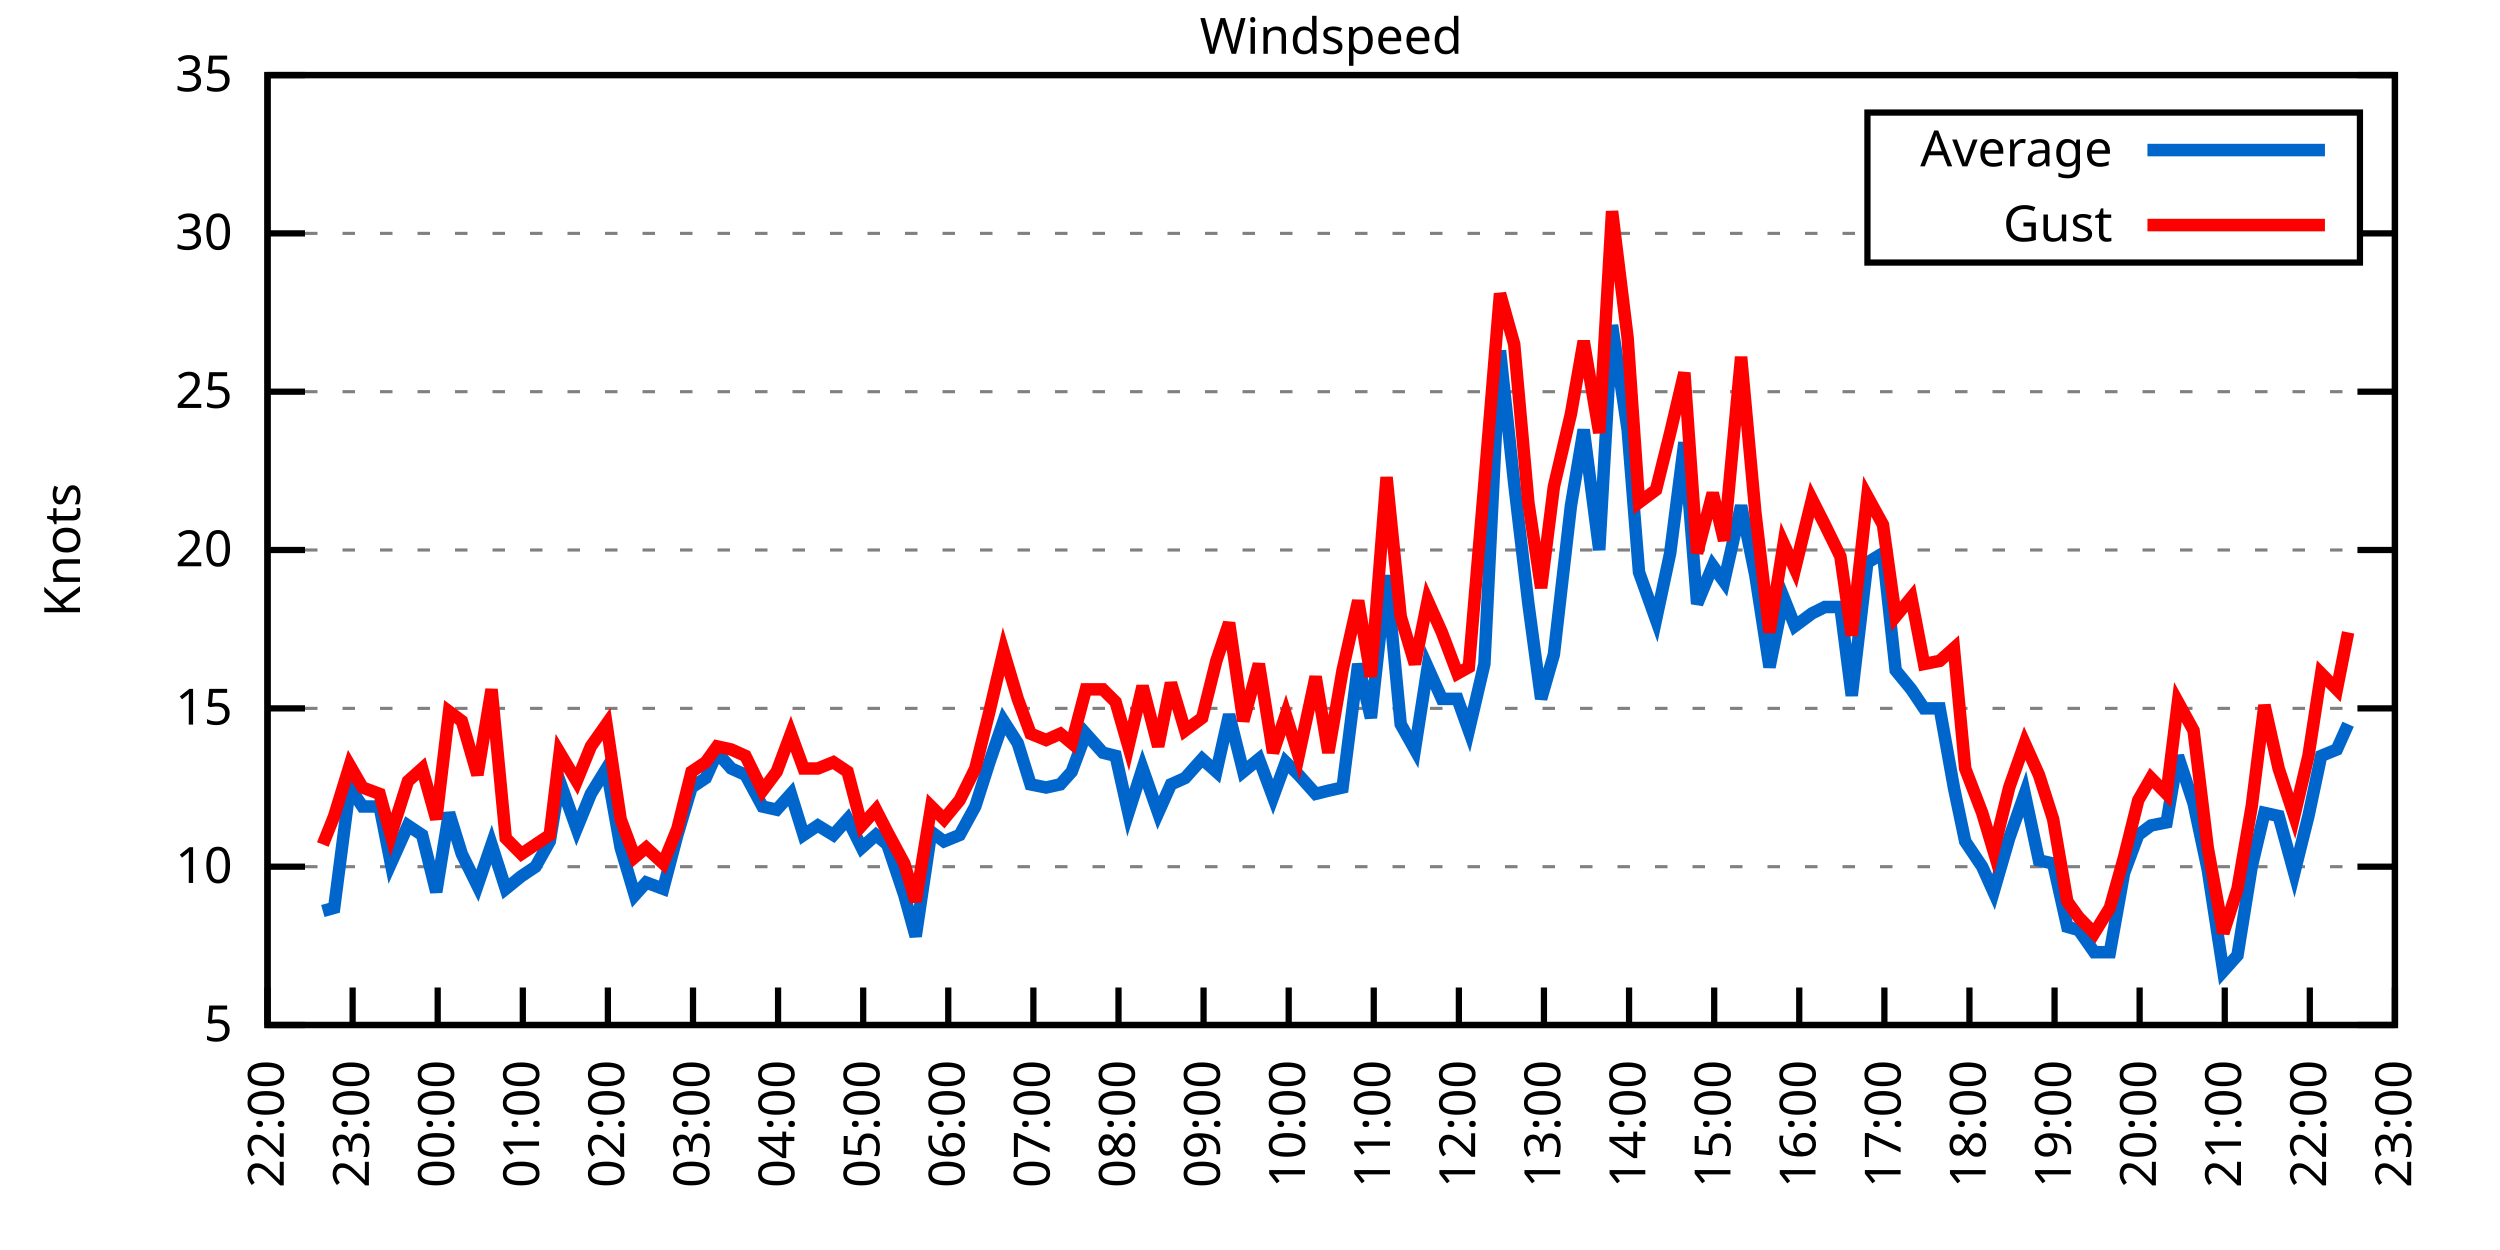
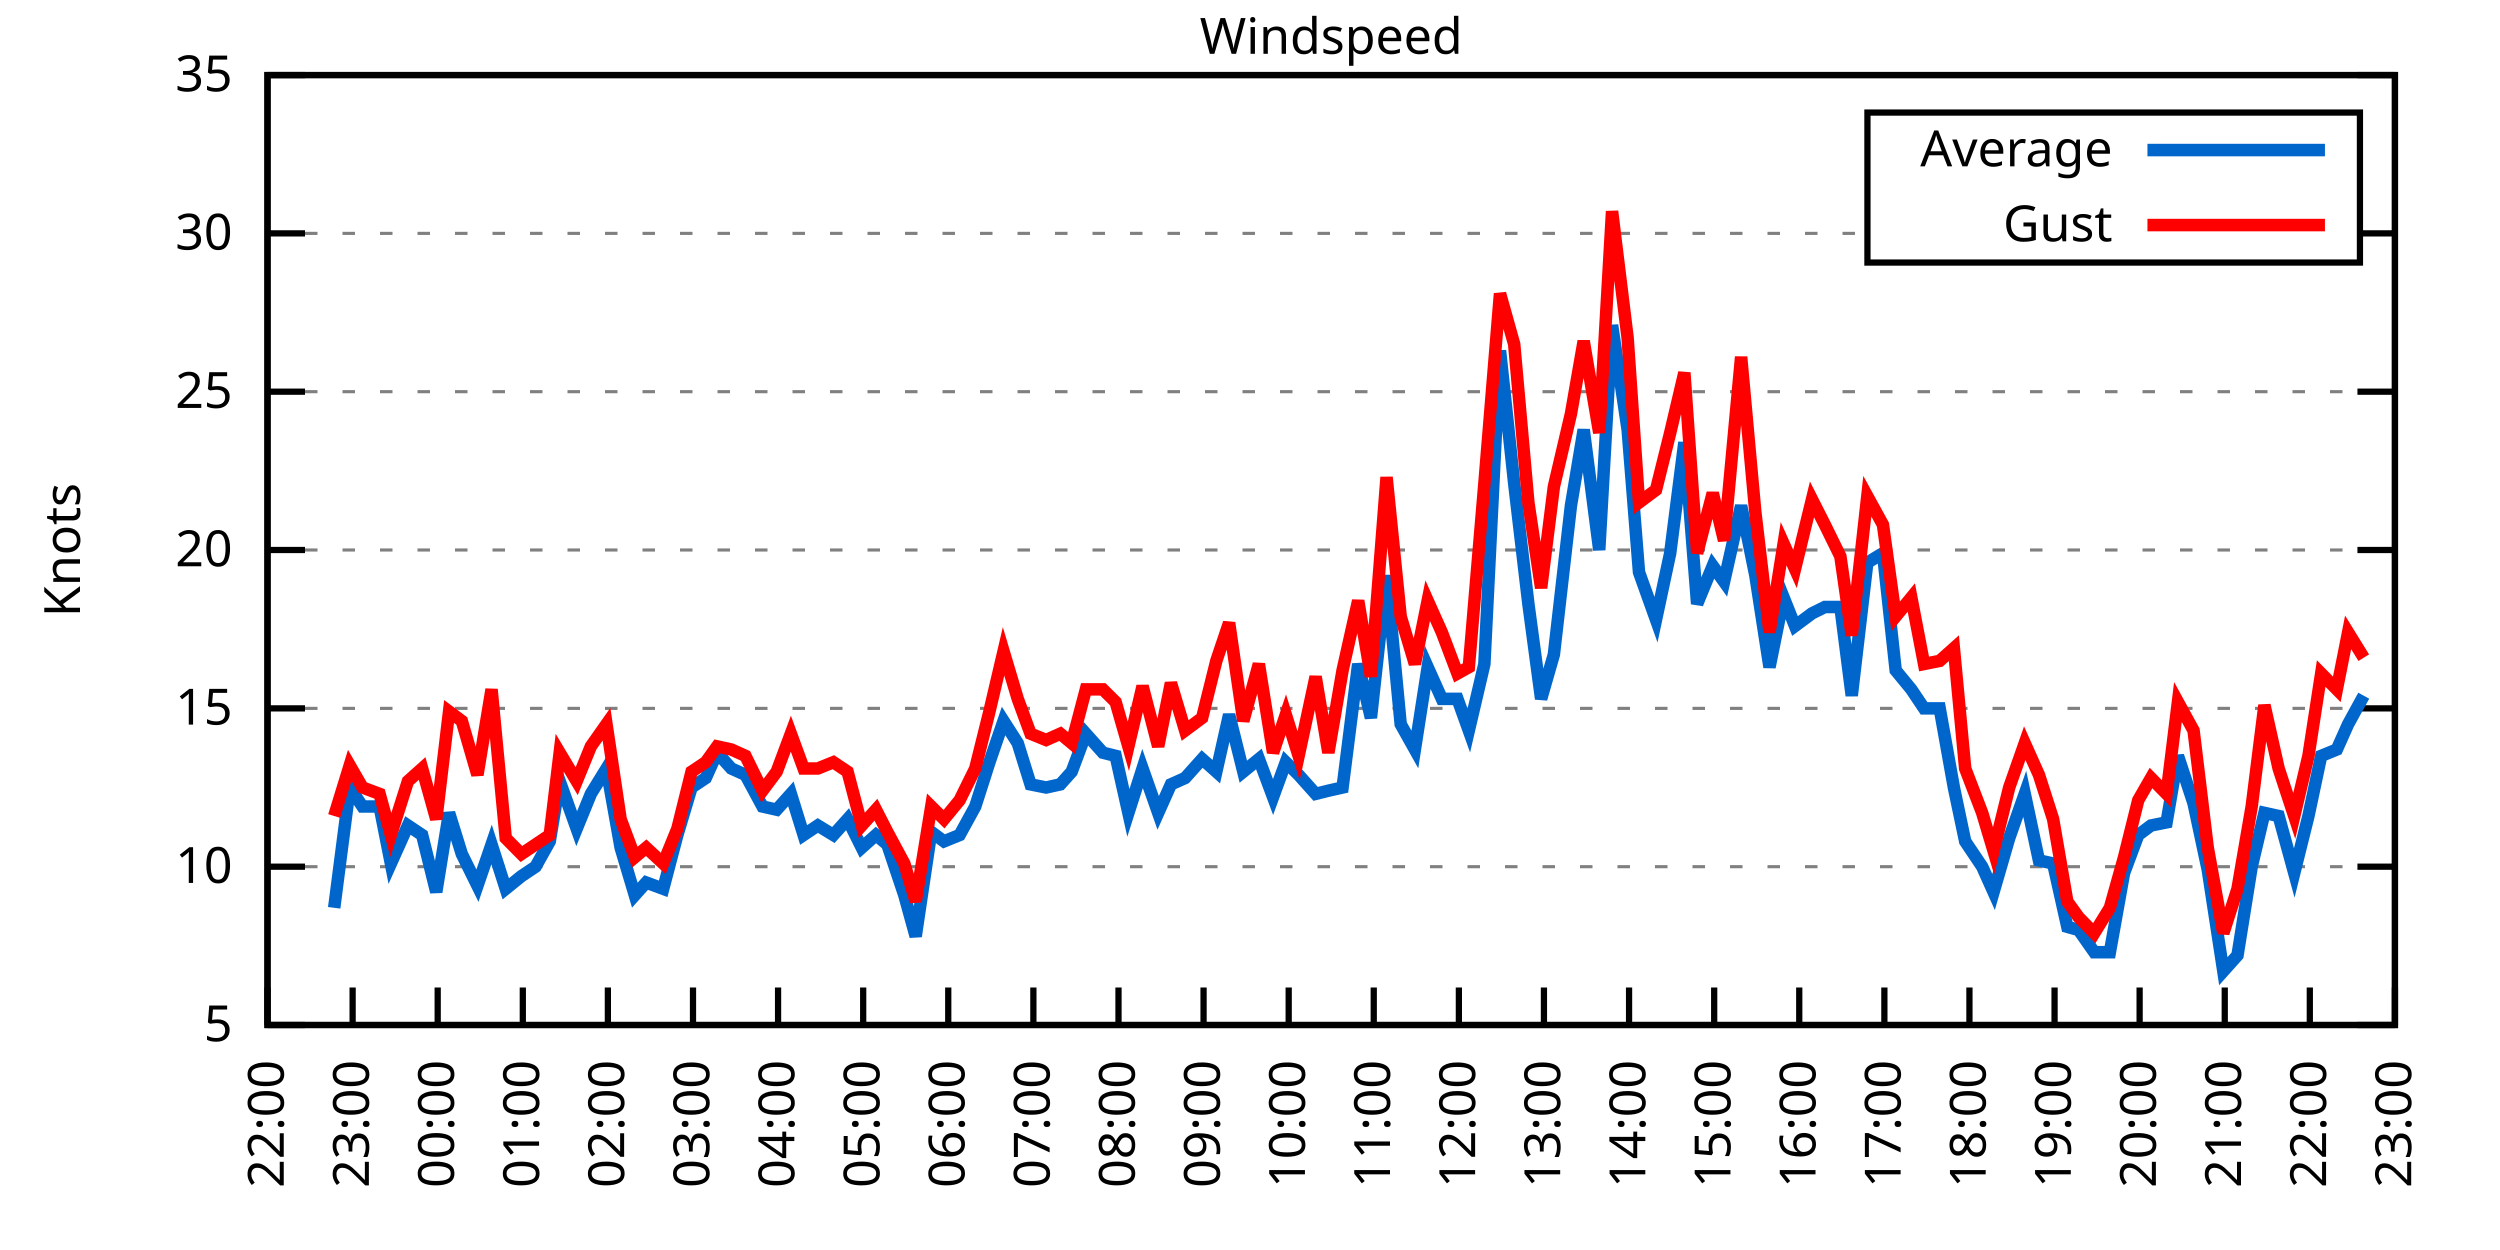
<svg xmlns="http://www.w3.org/2000/svg" xmlns:xlink="http://www.w3.org/1999/xlink" width="400" height="200" viewBox="0 0 400 200">
  <g id="gnuplot_canvas">
    <rect x="0" y="0" width="400" height="200" fill="none" />
    <defs>
      <circle id="gpDot" r="0.5" stroke-width="0.5" stroke="currentColor" />
      <path id="gpPt0" stroke-width="0.333" stroke="currentColor" d="M-1,0 h2 M0,-1 v2" />
      <path id="gpPt1" stroke-width="0.333" stroke="currentColor" d="M-1,-1 L1,1 M1,-1 L-1,1" />
      <path id="gpPt2" stroke-width="0.333" stroke="currentColor" d="M-1,0 L1,0 M0,-1 L0,1 M-1,-1 L1,1 M-1,1 L1,-1" />
      <rect id="gpPt3" stroke-width="0.333" stroke="currentColor" x="-1" y="-1" width="2" height="2" />
      <rect id="gpPt4" stroke-width="0.333" stroke="currentColor" fill="currentColor" x="-1" y="-1" width="2" height="2" />
      <circle id="gpPt5" stroke-width="0.333" stroke="currentColor" cx="0" cy="0" r="1" />
      <use xlink:href="#gpPt5" id="gpPt6" fill="currentColor" stroke="none" />
      <path id="gpPt7" stroke-width="0.333" stroke="currentColor" d="M0,-1.33 L-1.33,0.67 L1.33,0.67 z" />
      <use xlink:href="#gpPt7" id="gpPt8" fill="currentColor" stroke="none" />
      <use xlink:href="#gpPt7" id="gpPt9" stroke="currentColor" transform="rotate(180)" />
      <use xlink:href="#gpPt9" id="gpPt10" fill="currentColor" stroke="none" />
      <use xlink:href="#gpPt3" id="gpPt11" stroke="currentColor" transform="rotate(45)" />
      <use xlink:href="#gpPt11" id="gpPt12" fill="currentColor" stroke="none" />
      <path id="gpPt13" stroke-width="0.333" stroke="currentColor" d="M0,1.330 L1.265,0.411 L0.782,-1.067 L-0.782,-1.076 L-1.265,0.411 z" />
      <use xlink:href="#gpPt13" id="gpPt14" fill="currentColor" stroke="none" />
      <filter id="textbox" filterUnits="objectBoundingBox" x="0" y="0" height="1" width="1">
        <feFlood flood-color="white" flood-opacity="1" result="bgnd" />
        <feComposite in="SourceGraphic" in2="bgnd" operator="atop" />
      </filter>
      <filter id="greybox" filterUnits="objectBoundingBox" x="0" y="0" height="1" width="1">
        <feFlood flood-color="lightgrey" flood-opacity="1" result="grey" />
        <feComposite in="SourceGraphic" in2="grey" operator="atop" />
      </filter>
    </defs>
    <g fill="none" color="white" stroke="currentColor" stroke-width="1.00" stroke-linecap="butt" stroke-linejoin="miter">
</g>
    <g fill="none" color="black" stroke="currentColor" stroke-width="1.00" stroke-linecap="butt" stroke-linejoin="miter">
      <g stroke="none" shape-rendering="crispEdges">
        <polygon fill="rgb(255, 255, 255)" points="42.80,164.00 383.18,164.00 383.18,12.02 42.80,12.02 " />
      </g>
    </g>
    <g fill="none" color="black" stroke="currentColor" stroke-width="1.00" stroke-linecap="butt" stroke-linejoin="miter">
</g>
    <g fill="none" color="black" stroke="black" stroke-width="0.50" stroke-linecap="butt" stroke-linejoin="miter">
</g>
    <g fill="none" color="gray" stroke="currentColor" stroke-width="0.50" stroke-linecap="butt" stroke-linejoin="miter">
      <path stroke="gray" stroke-dasharray="2,4" class="gridline" d="M42.80,164.00 L383.19,164.00  " />
    </g>
    <g fill="none" color="gray" stroke="gray" stroke-width="1.00" stroke-linecap="butt" stroke-linejoin="miter">
</g>
    <g fill="none" color="black" stroke="currentColor" stroke-width="1.00" stroke-linecap="butt" stroke-linejoin="miter">
      <path stroke="black" d="M42.80,164.00 L48.80,164.00 M383.19,164.00 L377.19,164.00  " />
      <g transform="translate(37.20,166.60)" stroke="none" fill="black" font-family="Sans" font-size="8.00" text-anchor="end">
        <text>
          <tspan font-family="Sans"> 5</tspan>
        </text>
      </g>
    </g>
    <g fill="none" color="black" stroke="currentColor" stroke-width="1.00" stroke-linecap="butt" stroke-linejoin="miter">
</g>
    <g fill="none" color="black" stroke="black" stroke-width="0.50" stroke-linecap="butt" stroke-linejoin="miter">
</g>
    <g fill="none" color="gray" stroke="currentColor" stroke-width="0.50" stroke-linecap="butt" stroke-linejoin="miter">
      <path stroke="gray" stroke-dasharray="2,4" class="gridline" d="M42.80,138.67 L383.19,138.67  " />
    </g>
    <g fill="none" color="gray" stroke="gray" stroke-width="1.00" stroke-linecap="butt" stroke-linejoin="miter">
</g>
    <g fill="none" color="black" stroke="currentColor" stroke-width="1.00" stroke-linecap="butt" stroke-linejoin="miter">
      <path stroke="black" d="M42.80,138.67 L48.80,138.67 M383.19,138.67 L377.19,138.67  " />
      <g transform="translate(37.20,141.27)" stroke="none" fill="black" font-family="Sans" font-size="8.00" text-anchor="end">
        <text>
          <tspan font-family="Sans"> 10</tspan>
        </text>
      </g>
    </g>
    <g fill="none" color="black" stroke="currentColor" stroke-width="1.00" stroke-linecap="butt" stroke-linejoin="miter">
</g>
    <g fill="none" color="black" stroke="black" stroke-width="0.50" stroke-linecap="butt" stroke-linejoin="miter">
</g>
    <g fill="none" color="gray" stroke="currentColor" stroke-width="0.50" stroke-linecap="butt" stroke-linejoin="miter">
      <path stroke="gray" stroke-dasharray="2,4" class="gridline" d="M42.80,113.34 L383.19,113.34  " />
    </g>
    <g fill="none" color="gray" stroke="gray" stroke-width="1.00" stroke-linecap="butt" stroke-linejoin="miter">
</g>
    <g fill="none" color="black" stroke="currentColor" stroke-width="1.00" stroke-linecap="butt" stroke-linejoin="miter">
      <path stroke="black" d="M42.80,113.34 L48.80,113.34 M383.19,113.34 L377.19,113.34  " />
      <g transform="translate(37.20,115.94)" stroke="none" fill="black" font-family="Sans" font-size="8.00" text-anchor="end">
        <text>
          <tspan font-family="Sans"> 15</tspan>
        </text>
      </g>
    </g>
    <g fill="none" color="black" stroke="currentColor" stroke-width="1.00" stroke-linecap="butt" stroke-linejoin="miter">
</g>
    <g fill="none" color="black" stroke="black" stroke-width="0.50" stroke-linecap="butt" stroke-linejoin="miter">
</g>
    <g fill="none" color="gray" stroke="currentColor" stroke-width="0.50" stroke-linecap="butt" stroke-linejoin="miter">
      <path stroke="gray" stroke-dasharray="2,4" class="gridline" d="M42.80,88.00 L383.19,88.00  " />
    </g>
    <g fill="none" color="gray" stroke="gray" stroke-width="1.00" stroke-linecap="butt" stroke-linejoin="miter">
</g>
    <g fill="none" color="black" stroke="currentColor" stroke-width="1.00" stroke-linecap="butt" stroke-linejoin="miter">
      <path stroke="black" d="M42.80,88.00 L48.80,88.00 M383.19,88.00 L377.19,88.00  " />
      <g transform="translate(37.20,90.60)" stroke="none" fill="black" font-family="Sans" font-size="8.00" text-anchor="end">
        <text>
          <tspan font-family="Sans"> 20</tspan>
        </text>
      </g>
    </g>
    <g fill="none" color="black" stroke="currentColor" stroke-width="1.00" stroke-linecap="butt" stroke-linejoin="miter">
</g>
    <g fill="none" color="black" stroke="black" stroke-width="0.50" stroke-linecap="butt" stroke-linejoin="miter">
</g>
    <g fill="none" color="gray" stroke="currentColor" stroke-width="0.50" stroke-linecap="butt" stroke-linejoin="miter">
      <path stroke="gray" stroke-dasharray="2,4" class="gridline" d="M42.80,62.67 L383.19,62.67  " />
    </g>
    <g fill="none" color="gray" stroke="gray" stroke-width="1.00" stroke-linecap="butt" stroke-linejoin="miter">
</g>
    <g fill="none" color="black" stroke="currentColor" stroke-width="1.00" stroke-linecap="butt" stroke-linejoin="miter">
      <path stroke="black" d="M42.80,62.67 L48.80,62.67 M383.19,62.67 L377.19,62.67  " />
      <g transform="translate(37.20,65.27)" stroke="none" fill="black" font-family="Sans" font-size="8.00" text-anchor="end">
        <text>
          <tspan font-family="Sans"> 25</tspan>
        </text>
      </g>
    </g>
    <g fill="none" color="black" stroke="currentColor" stroke-width="1.00" stroke-linecap="butt" stroke-linejoin="miter">
</g>
    <g fill="none" color="black" stroke="black" stroke-width="0.50" stroke-linecap="butt" stroke-linejoin="miter">
</g>
    <g fill="none" color="gray" stroke="currentColor" stroke-width="0.50" stroke-linecap="butt" stroke-linejoin="miter">
      <path stroke="gray" stroke-dasharray="2,4" class="gridline" d="M42.80,37.34 L298.79,37.34 M377.59,37.34 L383.19,37.34  " />
    </g>
    <g fill="none" color="gray" stroke="gray" stroke-width="1.00" stroke-linecap="butt" stroke-linejoin="miter">
</g>
    <g fill="none" color="black" stroke="currentColor" stroke-width="1.00" stroke-linecap="butt" stroke-linejoin="miter">
      <path stroke="black" d="M42.80,37.34 L48.80,37.34 M383.19,37.34 L377.19,37.34  " />
      <g transform="translate(37.20,39.94)" stroke="none" fill="black" font-family="Sans" font-size="8.00" text-anchor="end">
        <text>
          <tspan font-family="Sans"> 30</tspan>
        </text>
      </g>
    </g>
    <g fill="none" color="black" stroke="currentColor" stroke-width="1.00" stroke-linecap="butt" stroke-linejoin="miter">
</g>
    <g fill="none" color="black" stroke="black" stroke-width="0.50" stroke-linecap="butt" stroke-linejoin="miter">
</g>
    <g fill="none" color="gray" stroke="currentColor" stroke-width="0.50" stroke-linecap="butt" stroke-linejoin="miter">
      <path stroke="gray" stroke-dasharray="2,4" class="gridline" d="M42.80,12.01 L383.19,12.01  " />
    </g>
    <g fill="none" color="gray" stroke="gray" stroke-width="1.00" stroke-linecap="butt" stroke-linejoin="miter">
</g>
    <g fill="none" color="black" stroke="currentColor" stroke-width="1.00" stroke-linecap="butt" stroke-linejoin="miter">
      <path stroke="black" d="M42.80,12.01 L48.80,12.01 M383.19,12.01 L377.19,12.01  " />
      <g transform="translate(37.20,14.61)" stroke="none" fill="black" font-family="Sans" font-size="8.00" text-anchor="end">
        <text>
          <tspan font-family="Sans"> 35</tspan>
        </text>
      </g>
    </g>
    <g fill="none" color="black" stroke="currentColor" stroke-width="1.00" stroke-linecap="butt" stroke-linejoin="miter">
      <path stroke="black" d="M42.80,164.00 L42.80,158.00  " />
      <g transform="translate(45.40,169.60) rotate(270.00)" stroke="none" fill="black" font-family="Sans" font-size="8.00" text-anchor="end">
        <text>
          <tspan font-family="Sans">22:00</tspan>
        </text>
      </g>
    </g>
    <g fill="none" color="black" stroke="currentColor" stroke-width="1.00" stroke-linecap="butt" stroke-linejoin="miter">
      <path stroke="black" d="M56.42,164.00 L56.42,158.00  " />
      <g transform="translate(59.02,169.60) rotate(270.00)" stroke="none" fill="black" font-family="Sans" font-size="8.00" text-anchor="end">
        <text>
          <tspan font-family="Sans">23:00</tspan>
        </text>
      </g>
    </g>
    <g fill="none" color="black" stroke="currentColor" stroke-width="1.00" stroke-linecap="butt" stroke-linejoin="miter">
      <path stroke="black" d="M70.03,164.00 L70.03,158.00  " />
      <g transform="translate(72.63,169.60) rotate(270.00)" stroke="none" fill="black" font-family="Sans" font-size="8.00" text-anchor="end">
        <text>
          <tspan font-family="Sans">00:00</tspan>
        </text>
      </g>
    </g>
    <g fill="none" color="black" stroke="currentColor" stroke-width="1.00" stroke-linecap="butt" stroke-linejoin="miter">
      <path stroke="black" d="M83.65,164.00 L83.65,158.00  " />
      <g transform="translate(86.25,169.60) rotate(270.00)" stroke="none" fill="black" font-family="Sans" font-size="8.00" text-anchor="end">
        <text>
          <tspan font-family="Sans">01:00</tspan>
        </text>
      </g>
    </g>
    <g fill="none" color="black" stroke="currentColor" stroke-width="1.00" stroke-linecap="butt" stroke-linejoin="miter">
      <path stroke="black" d="M97.26,164.00 L97.26,158.00  " />
      <g transform="translate(99.86,169.60) rotate(270.00)" stroke="none" fill="black" font-family="Sans" font-size="8.00" text-anchor="end">
        <text>
          <tspan font-family="Sans">02:00</tspan>
        </text>
      </g>
    </g>
    <g fill="none" color="black" stroke="currentColor" stroke-width="1.00" stroke-linecap="butt" stroke-linejoin="miter">
      <path stroke="black" d="M110.88,164.00 L110.88,158.00  " />
      <g transform="translate(113.48,169.60) rotate(270.00)" stroke="none" fill="black" font-family="Sans" font-size="8.00" text-anchor="end">
        <text>
          <tspan font-family="Sans">03:00</tspan>
        </text>
      </g>
    </g>
    <g fill="none" color="black" stroke="currentColor" stroke-width="1.00" stroke-linecap="butt" stroke-linejoin="miter">
      <path stroke="black" d="M124.49,164.00 L124.49,158.00  " />
      <g transform="translate(127.09,169.60) rotate(270.00)" stroke="none" fill="black" font-family="Sans" font-size="8.00" text-anchor="end">
        <text>
          <tspan font-family="Sans">04:00</tspan>
        </text>
      </g>
    </g>
    <g fill="none" color="black" stroke="currentColor" stroke-width="1.00" stroke-linecap="butt" stroke-linejoin="miter">
      <path stroke="black" d="M138.11,164.00 L138.11,158.00  " />
      <g transform="translate(140.71,169.60) rotate(270.00)" stroke="none" fill="black" font-family="Sans" font-size="8.00" text-anchor="end">
        <text>
          <tspan font-family="Sans">05:00</tspan>
        </text>
      </g>
    </g>
    <g fill="none" color="black" stroke="currentColor" stroke-width="1.00" stroke-linecap="butt" stroke-linejoin="miter">
      <path stroke="black" d="M151.72,164.00 L151.72,158.00  " />
      <g transform="translate(154.32,169.60) rotate(270.00)" stroke="none" fill="black" font-family="Sans" font-size="8.00" text-anchor="end">
        <text>
          <tspan font-family="Sans">06:00</tspan>
        </text>
      </g>
    </g>
    <g fill="none" color="black" stroke="currentColor" stroke-width="1.00" stroke-linecap="butt" stroke-linejoin="miter">
      <path stroke="black" d="M165.34,164.00 L165.34,158.00  " />
      <g transform="translate(167.94,169.60) rotate(270.00)" stroke="none" fill="black" font-family="Sans" font-size="8.00" text-anchor="end">
        <text>
          <tspan font-family="Sans">07:00</tspan>
        </text>
      </g>
    </g>
    <g fill="none" color="black" stroke="currentColor" stroke-width="1.00" stroke-linecap="butt" stroke-linejoin="miter">
      <path stroke="black" d="M178.96,164.00 L178.96,158.00  " />
      <g transform="translate(181.56,169.60) rotate(270.00)" stroke="none" fill="black" font-family="Sans" font-size="8.00" text-anchor="end">
        <text>
          <tspan font-family="Sans">08:00</tspan>
        </text>
      </g>
    </g>
    <g fill="none" color="black" stroke="currentColor" stroke-width="1.00" stroke-linecap="butt" stroke-linejoin="miter">
      <path stroke="black" d="M192.57,164.00 L192.57,158.00  " />
      <g transform="translate(195.17,169.60) rotate(270.00)" stroke="none" fill="black" font-family="Sans" font-size="8.00" text-anchor="end">
        <text>
          <tspan font-family="Sans">09:00</tspan>
        </text>
      </g>
    </g>
    <g fill="none" color="black" stroke="currentColor" stroke-width="1.00" stroke-linecap="butt" stroke-linejoin="miter">
      <path stroke="black" d="M206.19,164.00 L206.19,158.00  " />
      <g transform="translate(208.79,169.60) rotate(270.00)" stroke="none" fill="black" font-family="Sans" font-size="8.00" text-anchor="end">
        <text>
          <tspan font-family="Sans">10:00</tspan>
        </text>
      </g>
    </g>
    <g fill="none" color="black" stroke="currentColor" stroke-width="1.00" stroke-linecap="butt" stroke-linejoin="miter">
      <path stroke="black" d="M219.80,164.00 L219.80,158.00  " />
      <g transform="translate(222.40,169.60) rotate(270.00)" stroke="none" fill="black" font-family="Sans" font-size="8.00" text-anchor="end">
        <text>
          <tspan font-family="Sans">11:00</tspan>
        </text>
      </g>
    </g>
    <g fill="none" color="black" stroke="currentColor" stroke-width="1.00" stroke-linecap="butt" stroke-linejoin="miter">
      <path stroke="black" d="M233.42,164.00 L233.42,158.00  " />
      <g transform="translate(236.02,169.60) rotate(270.00)" stroke="none" fill="black" font-family="Sans" font-size="8.00" text-anchor="end">
        <text>
          <tspan font-family="Sans">12:00</tspan>
        </text>
      </g>
    </g>
    <g fill="none" color="black" stroke="currentColor" stroke-width="1.00" stroke-linecap="butt" stroke-linejoin="miter">
      <path stroke="black" d="M247.03,164.00 L247.03,158.00  " />
      <g transform="translate(249.63,169.60) rotate(270.00)" stroke="none" fill="black" font-family="Sans" font-size="8.00" text-anchor="end">
        <text>
          <tspan font-family="Sans">13:00</tspan>
        </text>
      </g>
    </g>
    <g fill="none" color="black" stroke="currentColor" stroke-width="1.00" stroke-linecap="butt" stroke-linejoin="miter">
      <path stroke="black" d="M260.65,164.00 L260.65,158.00  " />
      <g transform="translate(263.25,169.60) rotate(270.00)" stroke="none" fill="black" font-family="Sans" font-size="8.00" text-anchor="end">
        <text>
          <tspan font-family="Sans">14:00</tspan>
        </text>
      </g>
    </g>
    <g fill="none" color="black" stroke="currentColor" stroke-width="1.00" stroke-linecap="butt" stroke-linejoin="miter">
      <path stroke="black" d="M274.27,164.00 L274.27,158.00  " />
      <g transform="translate(276.87,169.60) rotate(270.00)" stroke="none" fill="black" font-family="Sans" font-size="8.00" text-anchor="end">
        <text>
          <tspan font-family="Sans">15:00</tspan>
        </text>
      </g>
    </g>
    <g fill="none" color="black" stroke="currentColor" stroke-width="1.00" stroke-linecap="butt" stroke-linejoin="miter">
      <path stroke="black" d="M287.88,164.00 L287.88,158.00  " />
      <g transform="translate(290.48,169.60) rotate(270.00)" stroke="none" fill="black" font-family="Sans" font-size="8.00" text-anchor="end">
        <text>
          <tspan font-family="Sans">16:00</tspan>
        </text>
      </g>
    </g>
    <g fill="none" color="black" stroke="currentColor" stroke-width="1.00" stroke-linecap="butt" stroke-linejoin="miter">
      <path stroke="black" d="M301.50,164.00 L301.50,158.00  " />
      <g transform="translate(304.10,169.60) rotate(270.00)" stroke="none" fill="black" font-family="Sans" font-size="8.00" text-anchor="end">
        <text>
          <tspan font-family="Sans">17:00</tspan>
        </text>
      </g>
    </g>
    <g fill="none" color="black" stroke="currentColor" stroke-width="1.00" stroke-linecap="butt" stroke-linejoin="miter">
      <path stroke="black" d="M315.11,164.00 L315.11,158.00  " />
      <g transform="translate(317.71,169.60) rotate(270.00)" stroke="none" fill="black" font-family="Sans" font-size="8.00" text-anchor="end">
        <text>
          <tspan font-family="Sans">18:00</tspan>
        </text>
      </g>
    </g>
    <g fill="none" color="black" stroke="currentColor" stroke-width="1.00" stroke-linecap="butt" stroke-linejoin="miter">
      <path stroke="black" d="M328.73,164.00 L328.73,158.00  " />
      <g transform="translate(331.33,169.60) rotate(270.00)" stroke="none" fill="black" font-family="Sans" font-size="8.00" text-anchor="end">
        <text>
          <tspan font-family="Sans">19:00</tspan>
        </text>
      </g>
    </g>
    <g fill="none" color="black" stroke="currentColor" stroke-width="1.00" stroke-linecap="butt" stroke-linejoin="miter">
      <path stroke="black" d="M342.34,164.00 L342.34,158.00  " />
      <g transform="translate(344.94,169.60) rotate(270.00)" stroke="none" fill="black" font-family="Sans" font-size="8.00" text-anchor="end">
        <text>
          <tspan font-family="Sans">20:00</tspan>
        </text>
      </g>
    </g>
    <g fill="none" color="black" stroke="currentColor" stroke-width="1.00" stroke-linecap="butt" stroke-linejoin="miter">
      <path stroke="black" d="M355.96,164.00 L355.96,158.00  " />
      <g transform="translate(358.56,169.60) rotate(270.00)" stroke="none" fill="black" font-family="Sans" font-size="8.00" text-anchor="end">
        <text>
          <tspan font-family="Sans">21:00</tspan>
        </text>
      </g>
    </g>
    <g fill="none" color="black" stroke="currentColor" stroke-width="1.00" stroke-linecap="butt" stroke-linejoin="miter">
      <path stroke="black" d="M369.57,164.00 L369.57,158.00  " />
      <g transform="translate(372.17,169.60) rotate(270.00)" stroke="none" fill="black" font-family="Sans" font-size="8.00" text-anchor="end">
        <text>
          <tspan font-family="Sans">22:00</tspan>
        </text>
      </g>
    </g>
    <g fill="none" color="black" stroke="currentColor" stroke-width="1.00" stroke-linecap="butt" stroke-linejoin="miter">
      <path stroke="black" d="M383.19,164.00 L383.19,158.00  " />
      <g transform="translate(385.79,169.60) rotate(270.00)" stroke="none" fill="black" font-family="Sans" font-size="8.00" text-anchor="end">
        <text>
          <tspan font-family="Sans">23:00</tspan>
        </text>
      </g>
    </g>
    <g fill="none" color="black" stroke="currentColor" stroke-width="1.00" stroke-linecap="butt" stroke-linejoin="miter">
</g>
    <g fill="none" color="black" stroke="currentColor" stroke-width="1.00" stroke-linecap="butt" stroke-linejoin="miter">
      <path stroke="black" d="M42.80,12.01 L42.80,164.00 L383.19,164.00 L383.19,12.01 L42.80,12.01 Z  " />
    </g>
    <g fill="none" color="black" stroke="currentColor" stroke-width="1.00" stroke-linecap="butt" stroke-linejoin="miter">
</g>
    <g fill="none" color="black" stroke="currentColor" stroke-width="1.00" stroke-linecap="butt" stroke-linejoin="miter">
      <path stroke="black" d="M298.79,42.01 L298.79,18.01 L377.59,18.01 L377.59,42.01 L298.79,42.01 Z  " />
    </g>
    <g id="Windspeed_plot_1">
      <g fill="none" color="white" stroke="black" stroke-width="2.00" stroke-linecap="butt" stroke-linejoin="miter">
</g>
      <g fill="none" color="black" stroke="currentColor" stroke-width="2.00" stroke-linecap="butt" stroke-linejoin="miter">
        <g transform="translate(337.99,26.61)" stroke="none" fill="black" font-family="Sans" font-size="8.00" text-anchor="end">
          <text>
            <tspan font-family="Sans">Average</tspan>
          </text>
        </g>
      </g>
      <g fill="none" color="black" stroke="currentColor" stroke-width="2.00" stroke-linecap="butt" stroke-linejoin="miter">
-         <path stroke="rgb(  0, 102, 204)" d="M343.59,24.01 L371.99,24.01 M51.65,145.76 L53.47,145.25 L55.96,126.00 L58.00,129.04 L60.73,129.04 L62.54,138.16   L65.27,132.08 L67.54,133.60 L69.80,142.72 L71.85,130.06 L73.89,136.64 L76.39,141.71 L78.65,135.12 L80.92,142.21   L83.42,140.19 L85.69,138.67 L87.96,134.62 L89.55,124.99 L92.27,132.59 L94.54,127.02 L97.04,122.96 L99.30,135.63   L101.57,143.23 L103.39,141.20 L106.11,142.21 L108.38,133.60 L110.65,126.00 L112.92,124.48 L114.74,120.43 L117.01,122.96   L119.27,123.98 L122.00,129.04 L124.27,129.55 L126.54,127.02 L128.58,133.60 L130.85,132.08 L133.34,133.60 L135.61,131.07   L137.88,135.63 L140.15,133.60 L141.97,135.12 L144.69,143.23 L146.51,149.81 L149.00,133.10 L151.04,134.62 L153.54,133.60   L156.04,129.04 L158.31,121.95 L160.57,115.36 L162.84,118.91 L164.89,125.50 L167.38,126.00 L169.65,125.50 L171.47,123.47   L173.74,117.39 L176.46,120.43 L178.50,120.94 L180.54,130.06 L182.81,122.96 L185.31,130.06 L187.35,125.50 L189.62,124.48   L192.34,121.44 L194.61,123.47 L196.66,114.35 L198.93,123.47 L201.42,121.44 L203.69,127.52 L205.73,121.95 L207.78,123.98   L210.50,127.02 L212.54,126.51 L214.81,126.00 L217.31,106.24 L219.35,114.86 L221.85,92.06 L224.11,115.87 L226.38,119.92   L228.43,106.75 L230.70,111.82 L233.19,111.82 L235.01,116.88 L237.50,106.24 L240.00,56.09 L242.27,77.37 L244.54,96.62   L246.58,111.82 L248.62,104.72 L251.35,80.91 L253.39,68.75 L255.88,88.00 L257.93,52.03 L260.42,68.75 L262.24,91.55   L264.96,99.15 L267.23,88.51 L269.50,70.78 L271.54,96.62 L274.04,90.54 L275.85,93.07 L278.58,80.91 L280.85,92.06   L283.12,106.75 L285.38,95.60 L287.20,100.16 L289.92,98.14 L291.97,97.12 L294.46,97.12 L296.28,111.31 L298.77,90.03   L301.27,88.51 L303.31,107.26 L305.81,110.30 L307.85,113.34 L310.35,113.34 L312.62,126.00 L314.43,134.62 L317.15,138.67   L318.97,142.72 L321.47,134.11 L323.96,127.02 L326.23,137.66 L328.50,138.16 L330.77,148.29 L332.59,148.80 L335.08,152.35   L337.58,152.35 L339.85,139.68 L342.12,133.60 L344.16,132.08 L346.65,131.58 L348.47,120.94 L350.97,128.54 L353.24,139.17   L355.73,155.39 L358.00,152.85 L360.27,138.67 L362.31,130.06 L364.58,130.56 L367.08,139.68 L369.35,130.56 L371.39,120.94   L373.89,119.92 L375.70,115.87  " />
+         <path stroke="rgb(  0, 102, 204)" d="M343.59,24.01 L371.99,24.01 M53.47,145.25 L55.96,126.00 L58.00,129.04 L60.73,129.04 L62.54,138.16 L65.27,132.08   L67.54,133.60 L69.80,142.72 L71.85,130.06 L73.89,136.64 L76.39,141.71 L78.65,135.12 L80.92,142.21 L83.42,140.19   L85.69,138.67 L87.96,134.62 L89.55,124.99 L92.27,132.59 L94.54,127.02 L97.04,122.96 L99.30,135.63 L101.57,143.23   L103.39,141.20 L106.11,142.21 L108.38,133.60 L110.65,126.00 L112.92,124.48 L114.74,120.43 L117.01,122.96 L119.27,123.98   L122.00,129.04 L124.27,129.55 L126.54,127.02 L128.58,133.60 L130.85,132.08 L133.34,133.60 L135.61,131.07 L137.88,135.63   L140.15,133.60 L141.97,135.12 L144.69,143.23 L146.51,149.81 L149.00,133.10 L151.04,134.62 L153.54,133.60 L156.04,129.04   L158.31,121.95 L160.57,115.36 L162.84,118.91 L164.89,125.50 L167.38,126.00 L169.65,125.50 L171.47,123.47 L173.74,117.39   L176.46,120.43 L178.50,120.94 L180.54,130.06 L182.81,122.96 L185.31,130.06 L187.35,125.50 L189.62,124.48 L192.34,121.44   L194.61,123.47 L196.66,114.35 L198.93,123.47 L201.42,121.44 L203.69,127.52 L205.73,121.95 L207.78,123.98 L210.50,127.02   L212.54,126.51 L214.81,126.00 L217.31,106.24 L219.35,114.86 L221.85,92.06 L224.11,115.87 L226.38,119.92 L228.43,106.75   L230.70,111.82 L233.19,111.82 L235.01,116.88 L237.50,106.24 L240.00,56.09 L242.27,77.37 L244.54,96.62 L246.58,111.82   L248.62,104.72 L251.35,80.91 L253.39,68.75 L255.88,88.00 L257.93,52.03 L260.42,68.75 L262.24,91.55 L264.96,99.15   L267.23,88.51 L269.50,70.78 L271.54,96.62 L274.04,90.54 L275.85,93.07 L278.58,80.91 L280.85,92.06 L283.12,106.75   L285.38,95.60 L287.20,100.16 L289.92,98.14 L291.97,97.12 L294.46,97.12 L296.28,111.31 L298.77,90.03 L301.27,88.51   L303.31,107.26 L305.81,110.30 L307.85,113.34 L310.35,113.34 L312.62,126.00 L314.43,134.62 L317.15,138.67 L318.97,142.72   L321.47,134.11 L323.96,127.02 L326.23,137.66 L328.50,138.16 L330.77,148.29 L332.59,148.80 L335.08,152.35 L337.58,152.35   L339.85,139.68 L342.12,133.60 L344.16,132.08 L346.65,131.58 L348.47,120.94 L350.97,128.54 L353.24,139.17 L355.73,155.39   L358.00,152.85 L360.27,138.67 L362.31,130.06 L364.58,130.56 L367.08,139.68 L369.35,130.56 L371.39,120.94 L373.89,119.92   L375.70,115.87 L378.20,111.31  " />
      </g>
    </g>
    <g id="Windspeed_plot_2">
      <g fill="none" color="black" stroke="currentColor" stroke-width="2.00" stroke-linecap="butt" stroke-linejoin="miter">
        <g transform="translate(337.99,38.61)" stroke="none" fill="black" font-family="Sans" font-size="8.00" text-anchor="end">
          <text>
            <tspan font-family="Sans">Gust</tspan>
          </text>
        </g>
      </g>
      <g fill="none" color="black" stroke="currentColor" stroke-width="2.00" stroke-linecap="butt" stroke-linejoin="miter">
-         <path stroke="rgb(255,   0,   0)" d="M343.59,36.01 L371.99,36.01 M51.65,135.12 L53.47,130.56 L55.96,122.46 L58.00,126.00 L60.73,127.02 L62.54,133.60   L65.27,124.99 L67.54,122.96 L69.80,131.07 L71.85,113.84 L73.89,115.36 L76.39,123.98 L78.65,110.30 L80.92,134.11   L83.42,136.64 L85.69,135.12 L87.96,133.60 L89.55,120.43 L92.27,124.99 L94.54,119.42 L97.04,115.87 L99.30,131.07   L101.57,137.15 L103.39,135.63 L106.11,138.16 L108.38,132.59 L110.65,123.47 L112.92,121.95 L114.74,119.42 L117.01,119.92   L119.27,120.94 L122.00,126.51 L124.27,123.47 L126.54,117.39 L128.58,122.96 L130.85,122.96 L133.34,121.95 L135.61,123.47   L137.88,132.08 L140.15,129.55 L141.97,133.10 L144.69,138.16 L146.51,144.24 L149.00,129.04 L151.04,131.07 L153.54,128.03   L156.04,122.96 L158.31,113.84 L160.57,104.22 L162.84,111.82 L164.89,117.39 L167.38,118.40 L169.65,117.39 L171.47,118.91   L173.74,110.30 L176.46,110.30 L178.50,112.32 L180.54,119.42 L182.81,109.79 L185.31,119.42 L187.35,109.28 L189.62,116.88   L192.34,114.86 L194.61,105.74 L196.66,99.66 L198.93,115.36 L201.42,106.24 L203.69,120.43 L205.73,114.35 L207.78,120.94   L210.50,108.27 L212.54,120.43 L214.81,107.26 L217.31,96.11 L219.35,108.27 L221.85,76.35 L224.11,98.64 L226.38,106.24   L228.43,96.11 L230.70,101.18 L233.19,107.76 L235.01,106.75 L237.50,77.37 L240.00,46.97 L242.27,55.07 L244.54,80.41   L246.58,94.08 L248.62,77.87 L251.35,66.22 L253.39,54.57 L255.88,69.26 L257.93,33.80 L260.42,54.06 L262.24,80.41   L264.96,78.38 L267.23,69.26 L269.50,59.63 L271.54,88.51 L274.04,78.89 L275.85,86.49 L278.58,57.10 L280.85,81.93   L283.12,101.18 L285.38,86.99 L287.20,91.04 L289.92,79.90 L291.97,83.95 L294.46,89.02 L296.28,101.68 L298.77,79.39   L301.27,83.95 L303.31,98.64 L305.81,95.60 L307.85,106.24 L310.35,105.74 L312.62,103.71 L314.43,122.96 L317.15,130.06   L318.97,136.14 L321.47,126.00 L323.96,118.91 L326.23,123.98 L328.50,131.07 L330.77,144.24 L332.59,146.77 L335.08,149.31   L337.58,145.25 L339.85,137.15 L342.12,128.03 L344.16,124.48 L346.65,127.02 L348.47,112.32 L350.97,116.88 L353.24,135.63   L355.73,149.31 L358.00,142.21 L360.27,129.04 L362.31,112.83 L364.58,122.96 L367.08,130.56 L369.35,120.94 L371.39,107.76   L373.89,110.30 L375.70,101.18  " />
+         <path stroke="rgb(255,   0,   0)" d="M343.59,36.01 L371.99,36.01 M53.47,130.56 L55.96,122.46 L58.00,126.00 L60.73,127.02 L62.54,133.60 L65.27,124.99   L67.54,122.96 L69.80,131.07 L71.85,113.84 L73.89,115.36 L76.39,123.98 L78.65,110.30 L80.92,134.11 L83.42,136.64   L85.69,135.12 L87.96,133.60 L89.55,120.43 L92.27,124.99 L94.54,119.42 L97.04,115.87 L99.30,131.07 L101.57,137.15   L103.39,135.63 L106.11,138.16 L108.38,132.59 L110.65,123.47 L112.92,121.95 L114.74,119.42 L117.01,119.92 L119.27,120.94   L122.00,126.51 L124.27,123.47 L126.54,117.39 L128.58,122.96 L130.85,122.96 L133.34,121.95 L135.61,123.47 L137.88,132.08   L140.15,129.55 L141.97,133.10 L144.69,138.16 L146.51,144.24 L149.00,129.04 L151.04,131.07 L153.54,128.03 L156.04,122.96   L158.31,113.84 L160.57,104.22 L162.84,111.82 L164.89,117.39 L167.38,118.40 L169.65,117.39 L171.47,118.91 L173.74,110.30   L176.46,110.30 L178.50,112.32 L180.54,119.42 L182.81,109.79 L185.31,119.42 L187.35,109.28 L189.62,116.88 L192.34,114.86   L194.61,105.74 L196.66,99.66 L198.93,115.36 L201.42,106.24 L203.69,120.43 L205.73,114.35 L207.78,120.94 L210.50,108.27   L212.54,120.43 L214.81,107.26 L217.31,96.11 L219.35,108.27 L221.85,76.35 L224.11,98.64 L226.38,106.24 L228.43,96.11   L230.70,101.18 L233.19,107.76 L235.01,106.75 L237.50,77.37 L240.00,46.97 L242.27,55.07 L244.54,80.41 L246.58,94.08   L248.62,77.87 L251.35,66.22 L253.39,54.57 L255.88,69.26 L257.93,33.80 L260.42,54.06 L262.24,80.41 L264.96,78.38   L267.23,69.26 L269.50,59.63 L271.54,88.51 L274.04,78.89 L275.85,86.49 L278.58,57.10 L280.85,81.93 L283.12,101.18   L285.38,86.99 L287.20,91.04 L289.92,79.90 L291.97,83.95 L294.46,89.02 L296.28,101.68 L298.77,79.39 L301.27,83.95   L303.31,98.64 L305.81,95.60 L307.85,106.24 L310.35,105.74 L312.62,103.71 L314.43,122.96 L317.15,130.06 L318.97,136.14   L321.47,126.00 L323.96,118.91 L326.23,123.98 L328.50,131.07 L330.77,144.24 L332.59,146.77 L335.08,149.31 L337.58,145.25   L339.85,137.15 L342.12,128.03 L344.16,124.48 L346.65,127.02 L348.47,112.32 L350.97,116.88 L353.24,135.63 L355.73,149.31   L358.00,142.21 L360.27,129.04 L362.31,112.83 L364.58,122.96 L367.08,130.56 L369.35,120.94 L371.39,107.76 L373.89,110.30   L375.70,101.18 L378.20,105.23  " />
      </g>
    </g>
    <g fill="none" color="black" stroke="currentColor" stroke-width="2.00" stroke-linecap="butt" stroke-linejoin="miter">
</g>
    <g fill="none" color="black" stroke="black" stroke-width="1.00" stroke-linecap="butt" stroke-linejoin="miter">
</g>
    <g fill="none" color="black" stroke="currentColor" stroke-width="1.00" stroke-linecap="butt" stroke-linejoin="miter">
      <path stroke="black" d="M42.80,12.01 L42.80,164.00 L383.19,164.00 L383.19,12.01 L42.80,12.01 Z  " />
      <g transform="translate(12.80,88.01) rotate(270.00)" stroke="none" fill="black" font-family="Sans" font-size="8.00" text-anchor="middle">
        <text>
          <tspan font-family="Sans">Knots</tspan>
        </text>
      </g>
    </g>
    <g fill="none" color="black" stroke="currentColor" stroke-width="1.00" stroke-linecap="butt" stroke-linejoin="miter">
</g>
    <g fill="none" color="black" stroke="currentColor" stroke-width="1.00" stroke-linecap="butt" stroke-linejoin="miter">
      <g transform="translate(212.99,8.61)" stroke="none" fill="black" font-family="Sans" font-size="8.00" text-anchor="middle">
        <text>
          <tspan font-family="Sans">Windspeed</tspan>
        </text>
      </g>
    </g>
    <g fill="none" color="black" stroke="currentColor" stroke-width="1.00" stroke-linecap="butt" stroke-linejoin="miter">
</g>
  </g>
</svg>
